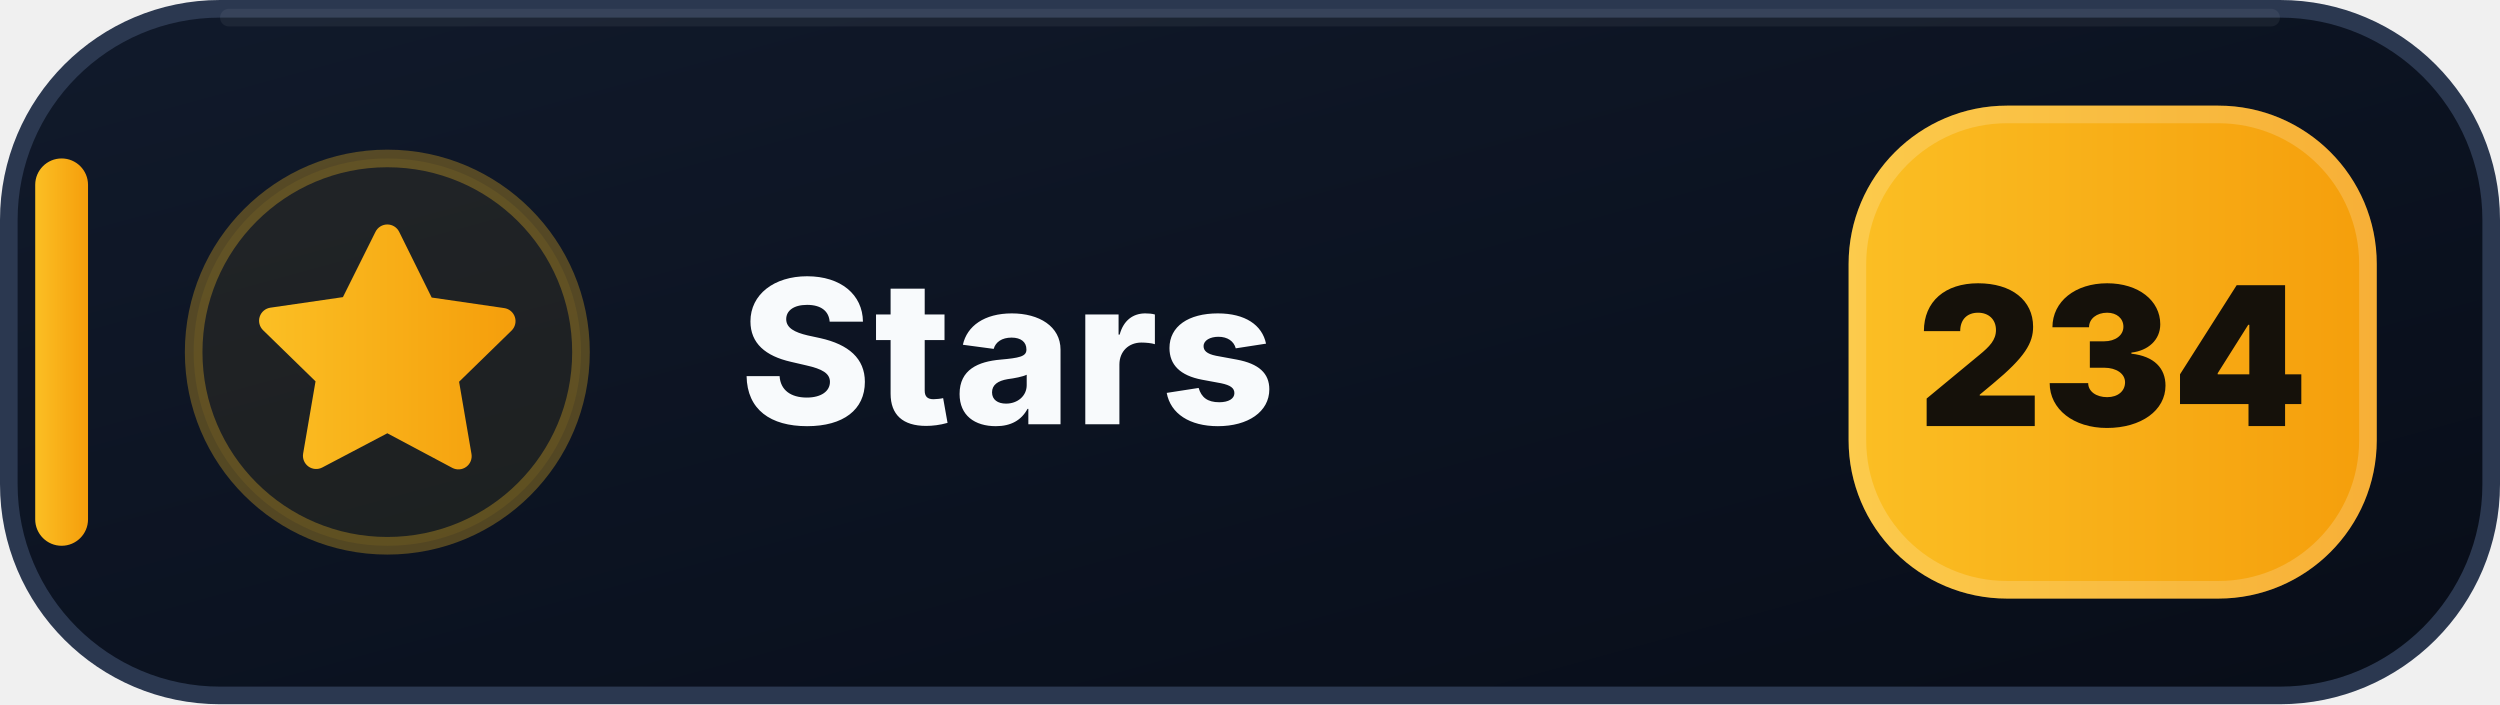
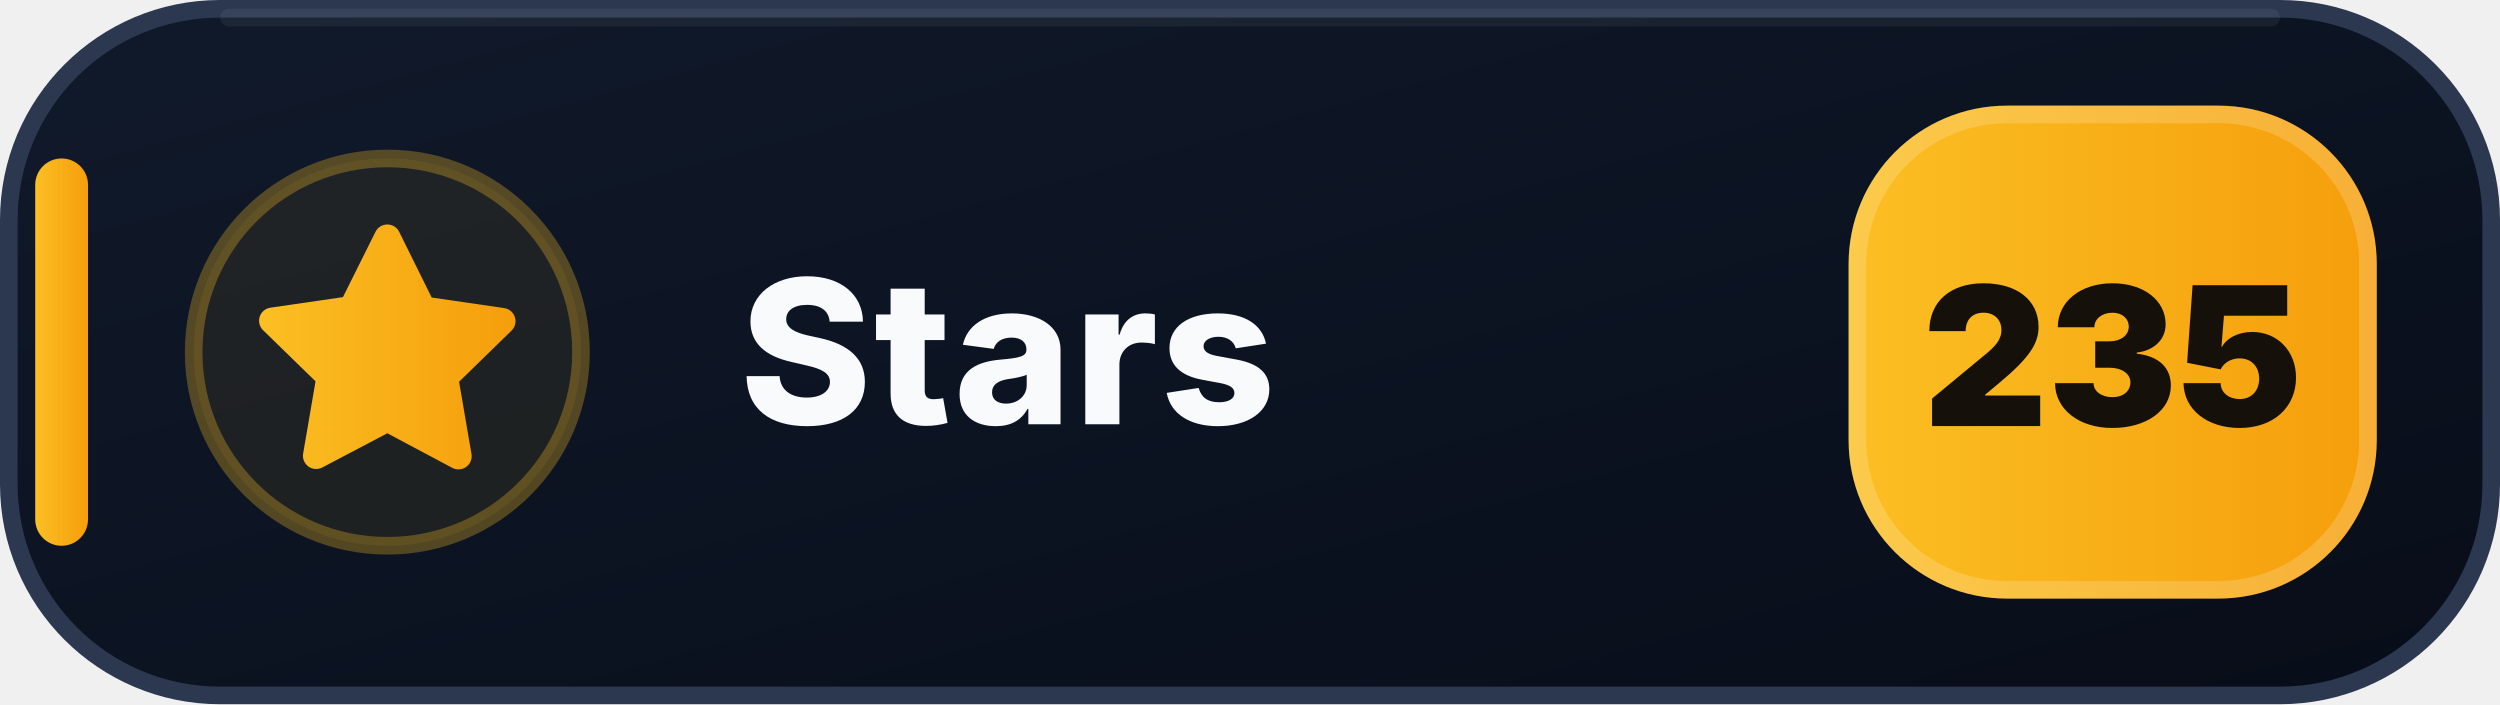
- <svg xmlns="http://www.w3.org/2000/svg" width="142" height="40" viewBox="0 0 142 40" role="img" aria-label="Stars: 234">
+ <svg xmlns="http://www.w3.org/2000/svg" width="142" height="40" viewBox="0 0 142 40" role="img" aria-label="Stars: 235">
  <defs>
    <linearGradient id="stars-bg" x1="0" y1="0" x2="1" y2="1">
      <stop offset="0" stop-color="#111A2B" />
      <stop offset=".58" stop-color="#0B1220" />
      <stop offset="1" stop-color="#080D18" />
    </linearGradient>
    <linearGradient id="stars-accent" x1="0" y1="0" x2="1" y2="0">
      <stop offset="0" stop-color="#FBBF24" />
      <stop offset="1" stop-color="#F59E0B" />
    </linearGradient>
  </defs>
  <rect x=".5" y=".5" width="141" height="39" rx="12" fill="url(#stars-bg)" stroke="#2B3850" />
  <path d="M13 1h116" stroke="#FFFFFF" stroke-opacity=".055" stroke-linecap="round" />
  <rect x="2" y="9" width="3" height="22" rx="1.5" fill="url(#stars-accent)" />
  <circle cx="22" cy="20" r="11" fill="#FBBF24" fill-opacity=".075" stroke="#FBBF24" stroke-opacity=".3" />
  <g transform="translate(14 12)" fill="url(#stars-accent)">
    <path d="M8 .75a.75.75 0 0 1 .673.418L10.52 4.9l4.12.599a.75.75 0 0 1 .416 1.279l-2.98 2.905.704 4.103a.75.75 0 0 1-1.088.79L8 12.61l-3.694 1.943a.75.75 0 0 1-1.088-.79l.704-4.103-2.98-2.905a.75.75 0 0 1 .416-1.279l4.12-.599L7.327 1.168A.75.75 0 0 1 8 .75Z" />
  </g>
  <text x="42" y="24.1" fill="#F8FAFC" font-family="Segoe UI,Inter,Arial,sans-serif" font-size="11.4" font-weight="800" letter-spacing=".12">Stars</text>
  <rect x="105" y="6" width="30" height="28" rx="9" fill="url(#stars-accent)" />
  <rect x="105.5" y="6.5" width="29" height="27" rx="8.5" fill="none" stroke="#FFFFFF" stroke-opacity=".18" />
-   <text x="120" y="24.2" text-anchor="middle" fill="#15110A" font-family="Segoe UI,Inter,Arial,sans-serif" font-size="11" font-weight="900">234</text>
+   <text x="120" y="24.2" text-anchor="middle" fill="#15110A" font-family="Segoe UI,Inter,Arial,sans-serif" font-size="11" font-weight="900">235</text>
</svg>
